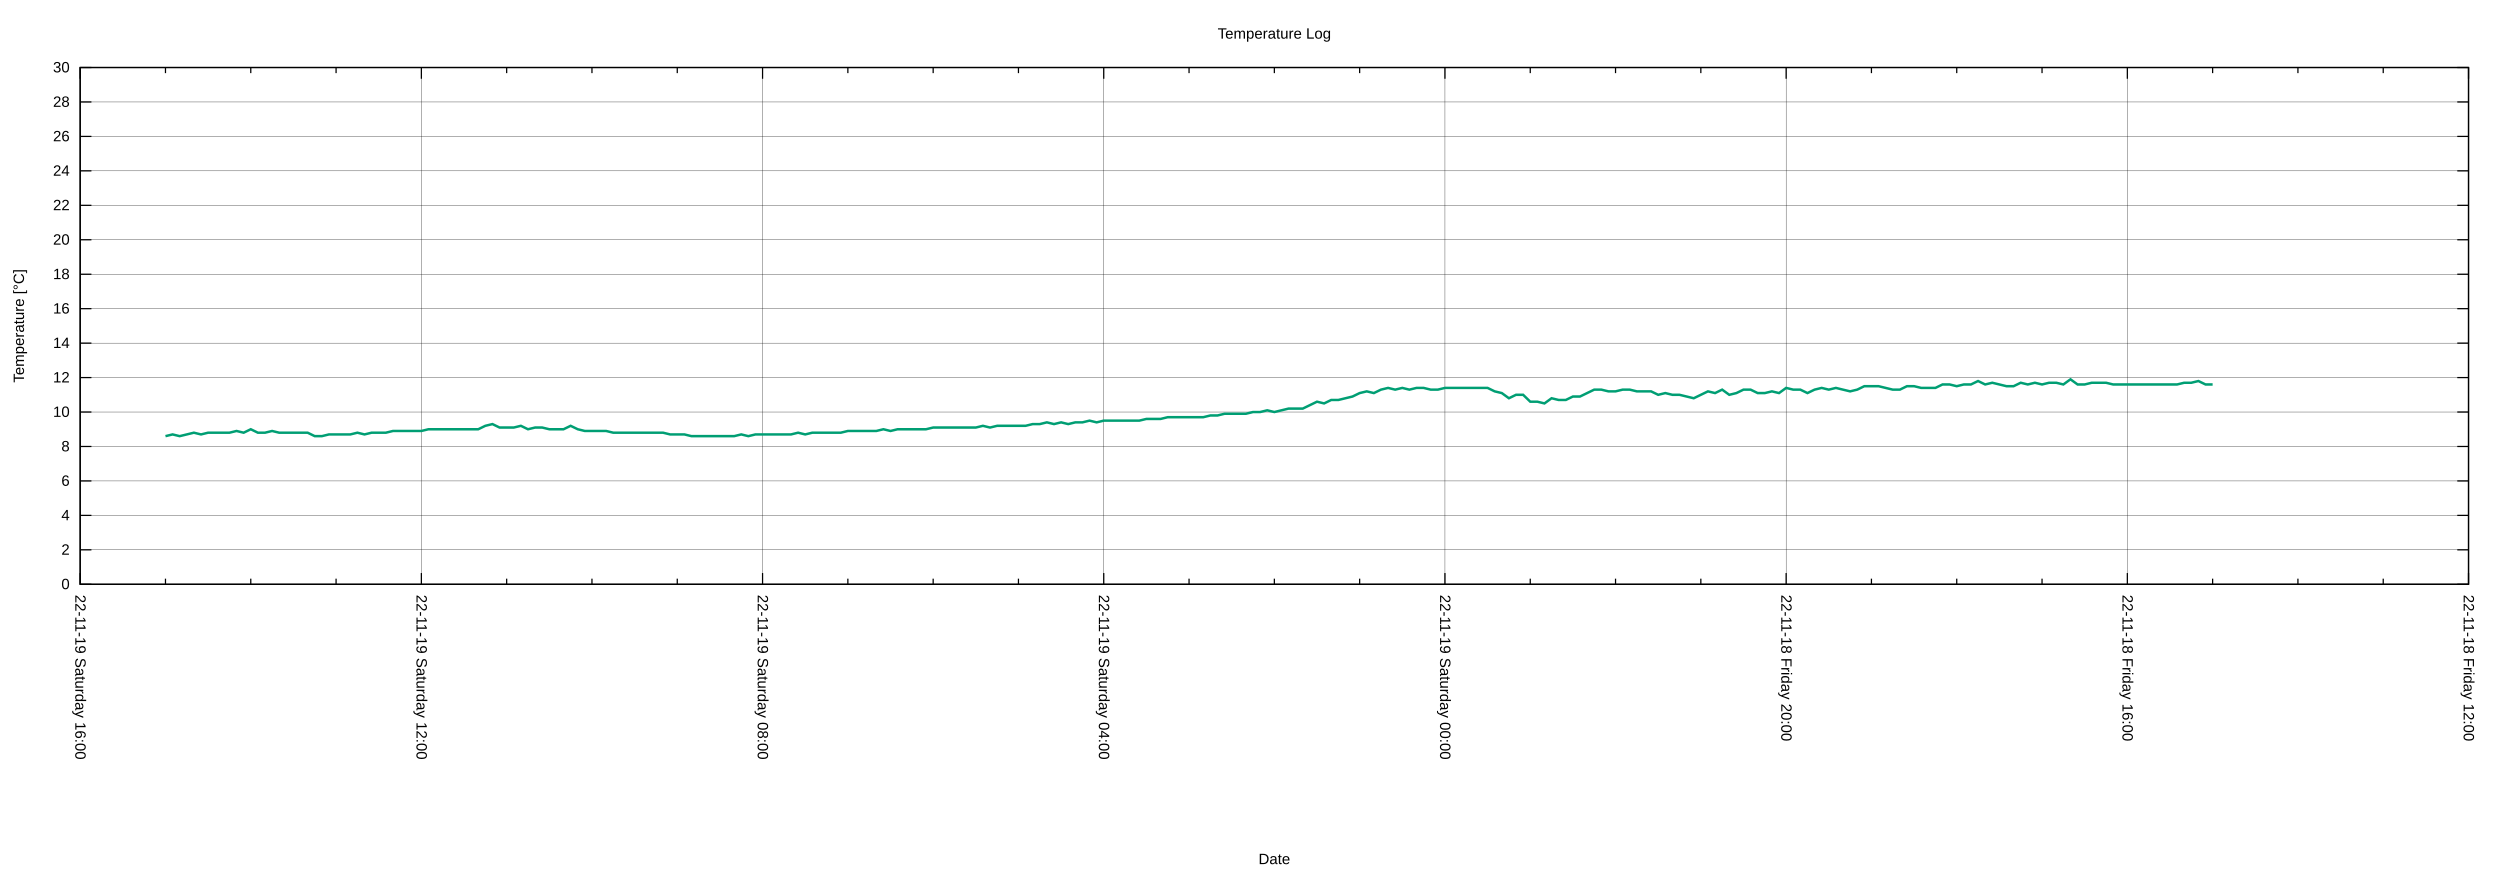
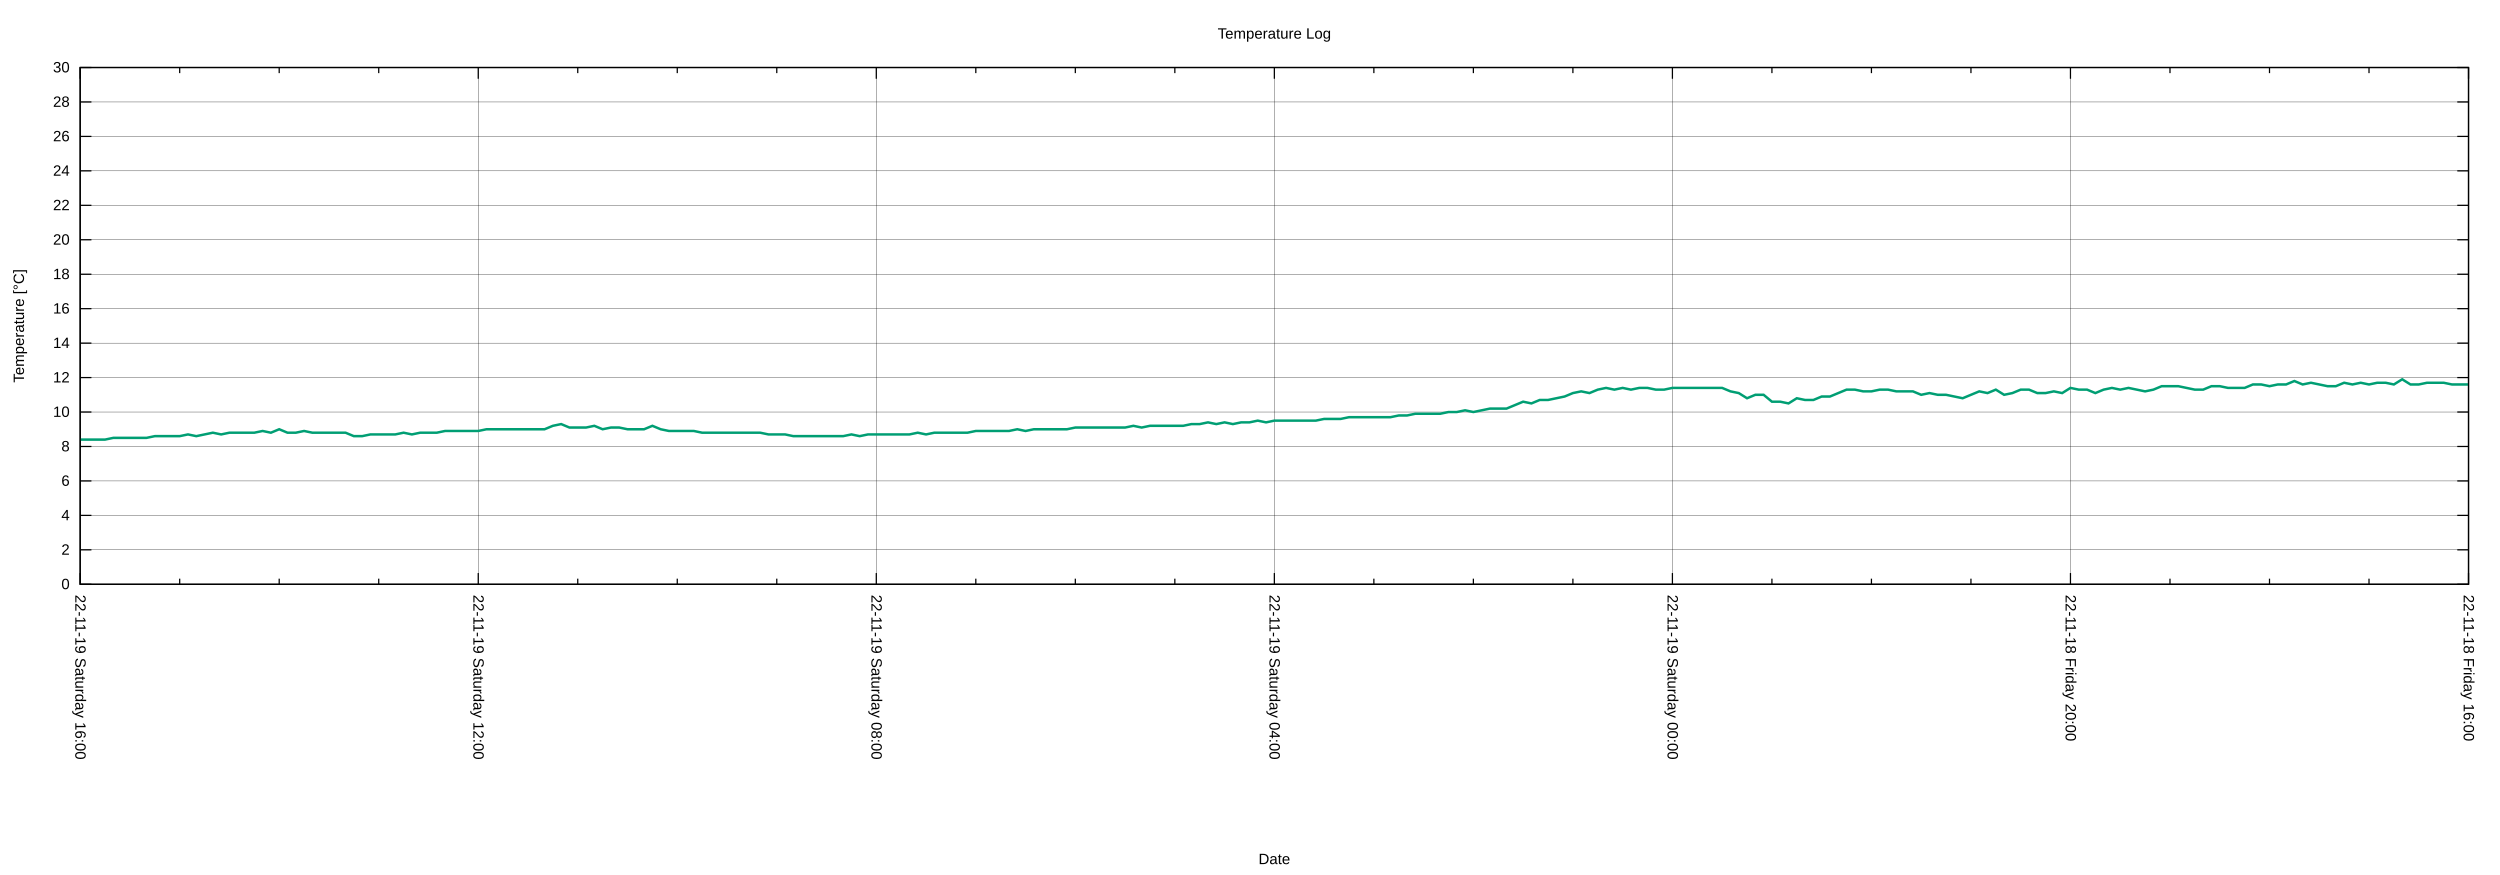
<svg xmlns="http://www.w3.org/2000/svg" xmlns:xlink="http://www.w3.org/1999/xlink" width="2000" height="700" viewBox="0 0 2000 700">
  <g id="gnuplot_canvas">
    <rect x="0" y="0" width="2000" height="700" fill="none" />
    <defs>
      <circle id="gpDot" r="0.5" stroke-width="0.5" stroke="currentColor" />
      <path id="gpPt0" stroke-width="0.222" stroke="currentColor" d="M-1,0 h2 M0,-1 v2" />
      <path id="gpPt1" stroke-width="0.222" stroke="currentColor" d="M-1,-1 L1,1 M1,-1 L-1,1" />
      <path id="gpPt2" stroke-width="0.222" stroke="currentColor" d="M-1,0 L1,0 M0,-1 L0,1 M-1,-1 L1,1 M-1,1 L1,-1" />
      <rect id="gpPt3" stroke-width="0.222" stroke="currentColor" x="-1" y="-1" width="2" height="2" />
      <rect id="gpPt4" stroke-width="0.222" stroke="currentColor" fill="currentColor" x="-1" y="-1" width="2" height="2" />
      <circle id="gpPt5" stroke-width="0.222" stroke="currentColor" cx="0" cy="0" r="1" />
      <use xlink:href="#gpPt5" id="gpPt6" fill="currentColor" stroke="none" />
      <path id="gpPt7" stroke-width="0.222" stroke="currentColor" d="M0,-1.33 L-1.33,0.67 L1.33,0.67 z" />
      <use xlink:href="#gpPt7" id="gpPt8" fill="currentColor" stroke="none" />
      <use xlink:href="#gpPt7" id="gpPt9" stroke="currentColor" transform="rotate(180)" />
      <use xlink:href="#gpPt9" id="gpPt10" fill="currentColor" stroke="none" />
      <use xlink:href="#gpPt3" id="gpPt11" stroke="currentColor" transform="rotate(45)" />
      <use xlink:href="#gpPt11" id="gpPt12" fill="currentColor" stroke="none" />
      <path id="gpPt13" stroke-width="0.222" stroke="currentColor" d="M0,1.330 L1.265,0.411 L0.782,-1.067 L-0.782,-1.076 L-1.265,0.411 z" />
      <use xlink:href="#gpPt13" id="gpPt14" fill="currentColor" stroke="none" />
      <filter id="textbox" filterUnits="objectBoundingBox" x="0" y="0" height="1" width="1">
        <feFlood flood-color="white" flood-opacity="1" result="bgnd" />
        <feComposite in="SourceGraphic" in2="bgnd" operator="atop" />
      </filter>
      <filter id="greybox" filterUnits="objectBoundingBox" x="0" y="0" height="1" width="1">
        <feFlood flood-color="lightgrey" flood-opacity="1" result="grey" />
        <feComposite in="SourceGraphic" in2="grey" operator="atop" />
      </filter>
    </defs>
    <g fill="none" color="white" stroke="currentColor" stroke-width="1.00" stroke-linecap="butt" stroke-linejoin="miter">
</g>
    <g fill="none" color="black" stroke="currentColor" stroke-width="1.00" stroke-linecap="butt" stroke-linejoin="miter">
</g>
    <g fill="none" color="black" stroke="black" stroke-width="0.25" stroke-linecap="butt" stroke-linejoin="miter">
</g>
    <g fill="none" color="black" stroke="currentColor" stroke-width="0.25" stroke-linecap="butt" stroke-linejoin="miter">
      <path stroke="black" class="gridline" d="M64.14,467.43 L1974.82,467.43  " />
    </g>
    <g fill="none" color="black" stroke="black" stroke-width="1.00" stroke-linecap="butt" stroke-linejoin="miter">
</g>
    <g fill="none" color="black" stroke="currentColor" stroke-width="1.00" stroke-linecap="butt" stroke-linejoin="miter">
      <path stroke="black" d="M64.14,467.43 L73.14,467.43 M1974.82,467.43 L1965.82,467.43  " />
      <g transform="translate(55.75,471.33)" stroke="none" fill="black" font-family="Arial" font-size="12.00" text-anchor="end">
        <text>
          <tspan font-family="Arial"> 0</tspan>
        </text>
      </g>
    </g>
    <g fill="none" color="black" stroke="currentColor" stroke-width="1.00" stroke-linecap="butt" stroke-linejoin="miter">
</g>
    <g fill="none" color="black" stroke="black" stroke-width="0.25" stroke-linecap="butt" stroke-linejoin="miter">
</g>
    <g fill="none" color="black" stroke="currentColor" stroke-width="0.25" stroke-linecap="butt" stroke-linejoin="miter">
      <path stroke="black" class="gridline" d="M64.14,439.87 L1974.82,439.87  " />
    </g>
    <g fill="none" color="black" stroke="black" stroke-width="1.00" stroke-linecap="butt" stroke-linejoin="miter">
</g>
    <g fill="none" color="black" stroke="currentColor" stroke-width="1.00" stroke-linecap="butt" stroke-linejoin="miter">
      <path stroke="black" d="M64.14,439.87 L73.14,439.87 M1974.82,439.87 L1965.82,439.87  " />
      <g transform="translate(55.75,443.77)" stroke="none" fill="black" font-family="Arial" font-size="12.00" text-anchor="end">
        <text>
          <tspan font-family="Arial"> 2</tspan>
        </text>
      </g>
    </g>
    <g fill="none" color="black" stroke="currentColor" stroke-width="1.00" stroke-linecap="butt" stroke-linejoin="miter">
</g>
    <g fill="none" color="black" stroke="black" stroke-width="0.25" stroke-linecap="butt" stroke-linejoin="miter">
</g>
    <g fill="none" color="black" stroke="currentColor" stroke-width="0.25" stroke-linecap="butt" stroke-linejoin="miter">
      <path stroke="black" class="gridline" d="M64.14,412.31 L1974.82,412.31  " />
    </g>
    <g fill="none" color="black" stroke="black" stroke-width="1.00" stroke-linecap="butt" stroke-linejoin="miter">
</g>
    <g fill="none" color="black" stroke="currentColor" stroke-width="1.00" stroke-linecap="butt" stroke-linejoin="miter">
      <path stroke="black" d="M64.14,412.31 L73.14,412.31 M1974.82,412.31 L1965.82,412.31  " />
      <g transform="translate(55.75,416.21)" stroke="none" fill="black" font-family="Arial" font-size="12.00" text-anchor="end">
        <text>
          <tspan font-family="Arial"> 4</tspan>
        </text>
      </g>
    </g>
    <g fill="none" color="black" stroke="currentColor" stroke-width="1.00" stroke-linecap="butt" stroke-linejoin="miter">
</g>
    <g fill="none" color="black" stroke="black" stroke-width="0.25" stroke-linecap="butt" stroke-linejoin="miter">
</g>
    <g fill="none" color="black" stroke="currentColor" stroke-width="0.25" stroke-linecap="butt" stroke-linejoin="miter">
      <path stroke="black" class="gridline" d="M64.14,384.75 L1974.82,384.75  " />
    </g>
    <g fill="none" color="black" stroke="black" stroke-width="1.00" stroke-linecap="butt" stroke-linejoin="miter">
</g>
    <g fill="none" color="black" stroke="currentColor" stroke-width="1.00" stroke-linecap="butt" stroke-linejoin="miter">
      <path stroke="black" d="M64.14,384.75 L73.14,384.75 M1974.82,384.75 L1965.82,384.75  " />
      <g transform="translate(55.75,388.65)" stroke="none" fill="black" font-family="Arial" font-size="12.00" text-anchor="end">
        <text>
          <tspan font-family="Arial"> 6</tspan>
        </text>
      </g>
    </g>
    <g fill="none" color="black" stroke="currentColor" stroke-width="1.00" stroke-linecap="butt" stroke-linejoin="miter">
</g>
    <g fill="none" color="black" stroke="black" stroke-width="0.25" stroke-linecap="butt" stroke-linejoin="miter">
</g>
    <g fill="none" color="black" stroke="currentColor" stroke-width="0.25" stroke-linecap="butt" stroke-linejoin="miter">
      <path stroke="black" class="gridline" d="M64.14,357.18 L1974.82,357.18  " />
    </g>
    <g fill="none" color="black" stroke="black" stroke-width="1.00" stroke-linecap="butt" stroke-linejoin="miter">
</g>
    <g fill="none" color="black" stroke="currentColor" stroke-width="1.00" stroke-linecap="butt" stroke-linejoin="miter">
      <path stroke="black" d="M64.14,357.18 L73.14,357.18 M1974.82,357.18 L1965.82,357.18  " />
      <g transform="translate(55.75,361.08)" stroke="none" fill="black" font-family="Arial" font-size="12.00" text-anchor="end">
        <text>
          <tspan font-family="Arial"> 8</tspan>
        </text>
      </g>
    </g>
    <g fill="none" color="black" stroke="currentColor" stroke-width="1.00" stroke-linecap="butt" stroke-linejoin="miter">
</g>
    <g fill="none" color="black" stroke="black" stroke-width="0.25" stroke-linecap="butt" stroke-linejoin="miter">
</g>
    <g fill="none" color="black" stroke="currentColor" stroke-width="0.25" stroke-linecap="butt" stroke-linejoin="miter">
      <path stroke="black" class="gridline" d="M64.14,329.62 L1974.82,329.62  " />
    </g>
    <g fill="none" color="black" stroke="black" stroke-width="1.00" stroke-linecap="butt" stroke-linejoin="miter">
</g>
    <g fill="none" color="black" stroke="currentColor" stroke-width="1.00" stroke-linecap="butt" stroke-linejoin="miter">
      <path stroke="black" d="M64.14,329.62 L73.14,329.62 M1974.82,329.62 L1965.82,329.62  " />
      <g transform="translate(55.75,333.52)" stroke="none" fill="black" font-family="Arial" font-size="12.00" text-anchor="end">
        <text>
          <tspan font-family="Arial"> 10</tspan>
        </text>
      </g>
    </g>
    <g fill="none" color="black" stroke="currentColor" stroke-width="1.00" stroke-linecap="butt" stroke-linejoin="miter">
</g>
    <g fill="none" color="black" stroke="black" stroke-width="0.25" stroke-linecap="butt" stroke-linejoin="miter">
</g>
    <g fill="none" color="black" stroke="currentColor" stroke-width="0.25" stroke-linecap="butt" stroke-linejoin="miter">
      <path stroke="black" class="gridline" d="M64.14,302.06 L1974.82,302.06  " />
    </g>
    <g fill="none" color="black" stroke="black" stroke-width="1.00" stroke-linecap="butt" stroke-linejoin="miter">
</g>
    <g fill="none" color="black" stroke="currentColor" stroke-width="1.00" stroke-linecap="butt" stroke-linejoin="miter">
      <path stroke="black" d="M64.14,302.06 L73.14,302.06 M1974.82,302.06 L1965.82,302.06  " />
      <g transform="translate(55.75,305.96)" stroke="none" fill="black" font-family="Arial" font-size="12.00" text-anchor="end">
        <text>
          <tspan font-family="Arial"> 12</tspan>
        </text>
      </g>
    </g>
    <g fill="none" color="black" stroke="currentColor" stroke-width="1.00" stroke-linecap="butt" stroke-linejoin="miter">
</g>
    <g fill="none" color="black" stroke="black" stroke-width="0.25" stroke-linecap="butt" stroke-linejoin="miter">
</g>
    <g fill="none" color="black" stroke="currentColor" stroke-width="0.25" stroke-linecap="butt" stroke-linejoin="miter">
      <path stroke="black" class="gridline" d="M64.14,274.50 L1974.82,274.50  " />
    </g>
    <g fill="none" color="black" stroke="black" stroke-width="1.00" stroke-linecap="butt" stroke-linejoin="miter">
</g>
    <g fill="none" color="black" stroke="currentColor" stroke-width="1.00" stroke-linecap="butt" stroke-linejoin="miter">
      <path stroke="black" d="M64.14,274.50 L73.14,274.50 M1974.82,274.50 L1965.82,274.50  " />
      <g transform="translate(55.75,278.40)" stroke="none" fill="black" font-family="Arial" font-size="12.00" text-anchor="end">
        <text>
          <tspan font-family="Arial"> 14</tspan>
        </text>
      </g>
    </g>
    <g fill="none" color="black" stroke="currentColor" stroke-width="1.00" stroke-linecap="butt" stroke-linejoin="miter">
</g>
    <g fill="none" color="black" stroke="black" stroke-width="0.25" stroke-linecap="butt" stroke-linejoin="miter">
</g>
    <g fill="none" color="black" stroke="currentColor" stroke-width="0.25" stroke-linecap="butt" stroke-linejoin="miter">
      <path stroke="black" class="gridline" d="M64.14,246.94 L1974.82,246.94  " />
    </g>
    <g fill="none" color="black" stroke="black" stroke-width="1.00" stroke-linecap="butt" stroke-linejoin="miter">
</g>
    <g fill="none" color="black" stroke="currentColor" stroke-width="1.00" stroke-linecap="butt" stroke-linejoin="miter">
      <path stroke="black" d="M64.14,246.94 L73.14,246.94 M1974.82,246.94 L1965.82,246.94  " />
      <g transform="translate(55.75,250.84)" stroke="none" fill="black" font-family="Arial" font-size="12.00" text-anchor="end">
        <text>
          <tspan font-family="Arial"> 16</tspan>
        </text>
      </g>
    </g>
    <g fill="none" color="black" stroke="currentColor" stroke-width="1.00" stroke-linecap="butt" stroke-linejoin="miter">
</g>
    <g fill="none" color="black" stroke="black" stroke-width="0.25" stroke-linecap="butt" stroke-linejoin="miter">
</g>
    <g fill="none" color="black" stroke="currentColor" stroke-width="0.25" stroke-linecap="butt" stroke-linejoin="miter">
      <path stroke="black" class="gridline" d="M64.14,219.38 L1974.82,219.38  " />
    </g>
    <g fill="none" color="black" stroke="black" stroke-width="1.00" stroke-linecap="butt" stroke-linejoin="miter">
</g>
    <g fill="none" color="black" stroke="currentColor" stroke-width="1.00" stroke-linecap="butt" stroke-linejoin="miter">
      <path stroke="black" d="M64.14,219.38 L73.14,219.38 M1974.82,219.38 L1965.82,219.38  " />
      <g transform="translate(55.75,223.28)" stroke="none" fill="black" font-family="Arial" font-size="12.00" text-anchor="end">
        <text>
          <tspan font-family="Arial"> 18</tspan>
        </text>
      </g>
    </g>
    <g fill="none" color="black" stroke="currentColor" stroke-width="1.00" stroke-linecap="butt" stroke-linejoin="miter">
</g>
    <g fill="none" color="black" stroke="black" stroke-width="0.25" stroke-linecap="butt" stroke-linejoin="miter">
</g>
    <g fill="none" color="black" stroke="currentColor" stroke-width="0.25" stroke-linecap="butt" stroke-linejoin="miter">
      <path stroke="black" class="gridline" d="M64.14,191.82 L1974.82,191.82  " />
    </g>
    <g fill="none" color="black" stroke="black" stroke-width="1.00" stroke-linecap="butt" stroke-linejoin="miter">
</g>
    <g fill="none" color="black" stroke="currentColor" stroke-width="1.00" stroke-linecap="butt" stroke-linejoin="miter">
      <path stroke="black" d="M64.14,191.82 L73.14,191.82 M1974.82,191.82 L1965.82,191.82  " />
      <g transform="translate(55.75,195.72)" stroke="none" fill="black" font-family="Arial" font-size="12.00" text-anchor="end">
        <text>
          <tspan font-family="Arial"> 20</tspan>
        </text>
      </g>
    </g>
    <g fill="none" color="black" stroke="currentColor" stroke-width="1.00" stroke-linecap="butt" stroke-linejoin="miter">
</g>
    <g fill="none" color="black" stroke="black" stroke-width="0.25" stroke-linecap="butt" stroke-linejoin="miter">
</g>
    <g fill="none" color="black" stroke="currentColor" stroke-width="0.25" stroke-linecap="butt" stroke-linejoin="miter">
      <path stroke="black" class="gridline" d="M64.14,164.26 L1974.82,164.26  " />
    </g>
    <g fill="none" color="black" stroke="black" stroke-width="1.00" stroke-linecap="butt" stroke-linejoin="miter">
</g>
    <g fill="none" color="black" stroke="currentColor" stroke-width="1.00" stroke-linecap="butt" stroke-linejoin="miter">
      <path stroke="black" d="M64.14,164.26 L73.14,164.26 M1974.82,164.26 L1965.82,164.26  " />
      <g transform="translate(55.75,168.16)" stroke="none" fill="black" font-family="Arial" font-size="12.00" text-anchor="end">
        <text>
          <tspan font-family="Arial"> 22</tspan>
        </text>
      </g>
    </g>
    <g fill="none" color="black" stroke="currentColor" stroke-width="1.00" stroke-linecap="butt" stroke-linejoin="miter">
</g>
    <g fill="none" color="black" stroke="black" stroke-width="0.25" stroke-linecap="butt" stroke-linejoin="miter">
</g>
    <g fill="none" color="black" stroke="currentColor" stroke-width="0.25" stroke-linecap="butt" stroke-linejoin="miter">
      <path stroke="black" class="gridline" d="M64.14,136.69 L1974.82,136.69  " />
    </g>
    <g fill="none" color="black" stroke="black" stroke-width="1.00" stroke-linecap="butt" stroke-linejoin="miter">
</g>
    <g fill="none" color="black" stroke="currentColor" stroke-width="1.00" stroke-linecap="butt" stroke-linejoin="miter">
      <path stroke="black" d="M64.14,136.69 L73.14,136.69 M1974.82,136.69 L1965.82,136.69  " />
      <g transform="translate(55.75,140.59)" stroke="none" fill="black" font-family="Arial" font-size="12.00" text-anchor="end">
        <text>
          <tspan font-family="Arial"> 24</tspan>
        </text>
      </g>
    </g>
    <g fill="none" color="black" stroke="currentColor" stroke-width="1.00" stroke-linecap="butt" stroke-linejoin="miter">
</g>
    <g fill="none" color="black" stroke="black" stroke-width="0.25" stroke-linecap="butt" stroke-linejoin="miter">
</g>
    <g fill="none" color="black" stroke="currentColor" stroke-width="0.25" stroke-linecap="butt" stroke-linejoin="miter">
      <path stroke="black" class="gridline" d="M64.14,109.13 L1974.82,109.13  " />
    </g>
    <g fill="none" color="black" stroke="black" stroke-width="1.00" stroke-linecap="butt" stroke-linejoin="miter">
</g>
    <g fill="none" color="black" stroke="currentColor" stroke-width="1.00" stroke-linecap="butt" stroke-linejoin="miter">
      <path stroke="black" d="M64.14,109.13 L73.14,109.13 M1974.82,109.13 L1965.82,109.13  " />
      <g transform="translate(55.75,113.03)" stroke="none" fill="black" font-family="Arial" font-size="12.00" text-anchor="end">
        <text>
          <tspan font-family="Arial"> 26</tspan>
        </text>
      </g>
    </g>
    <g fill="none" color="black" stroke="currentColor" stroke-width="1.00" stroke-linecap="butt" stroke-linejoin="miter">
</g>
    <g fill="none" color="black" stroke="black" stroke-width="0.25" stroke-linecap="butt" stroke-linejoin="miter">
</g>
    <g fill="none" color="black" stroke="currentColor" stroke-width="0.25" stroke-linecap="butt" stroke-linejoin="miter">
      <path stroke="black" class="gridline" d="M64.14,81.57 L1974.82,81.57  " />
    </g>
    <g fill="none" color="black" stroke="black" stroke-width="1.00" stroke-linecap="butt" stroke-linejoin="miter">
</g>
    <g fill="none" color="black" stroke="currentColor" stroke-width="1.00" stroke-linecap="butt" stroke-linejoin="miter">
      <path stroke="black" d="M64.14,81.57 L73.14,81.57 M1974.82,81.57 L1965.82,81.57  " />
      <g transform="translate(55.75,85.47)" stroke="none" fill="black" font-family="Arial" font-size="12.00" text-anchor="end">
        <text>
          <tspan font-family="Arial"> 28</tspan>
        </text>
      </g>
    </g>
    <g fill="none" color="black" stroke="currentColor" stroke-width="1.00" stroke-linecap="butt" stroke-linejoin="miter">
</g>
    <g fill="none" color="black" stroke="black" stroke-width="0.25" stroke-linecap="butt" stroke-linejoin="miter">
</g>
    <g fill="none" color="black" stroke="currentColor" stroke-width="0.25" stroke-linecap="butt" stroke-linejoin="miter">
      <path stroke="black" class="gridline" d="M64.14,54.01 L1974.82,54.01  " />
    </g>
    <g fill="none" color="black" stroke="black" stroke-width="1.00" stroke-linecap="butt" stroke-linejoin="miter">
</g>
    <g fill="none" color="black" stroke="currentColor" stroke-width="1.00" stroke-linecap="butt" stroke-linejoin="miter">
      <path stroke="black" d="M64.14,54.01 L73.14,54.01 M1974.82,54.01 L1965.82,54.01  " />
      <g transform="translate(55.75,57.91)" stroke="none" fill="black" font-family="Arial" font-size="12.00" text-anchor="end">
        <text>
          <tspan font-family="Arial"> 30</tspan>
        </text>
      </g>
    </g>
    <g fill="none" color="black" stroke="currentColor" stroke-width="1.00" stroke-linecap="butt" stroke-linejoin="miter">
</g>
    <g fill="none" color="black" stroke="black" stroke-width="0.25" stroke-linecap="butt" stroke-linejoin="miter">
</g>
    <g fill="none" color="black" stroke="currentColor" stroke-width="0.25" stroke-linecap="butt" stroke-linejoin="miter">
      <path stroke="black" class="gridline" d="M1974.82,467.43 L1974.82,54.01  " />
    </g>
    <g fill="none" color="black" stroke="black" stroke-width="1.00" stroke-linecap="butt" stroke-linejoin="miter">
</g>
    <g fill="none" color="black" stroke="currentColor" stroke-width="1.00" stroke-linecap="butt" stroke-linejoin="miter">
      <path stroke="black" d="M1974.82,467.43 L1974.82,458.43 M1974.82,54.01 L1974.82,63.01  " />
      <g transform="translate(1970.92,475.82) rotate(90)" stroke="none" fill="black" font-family="Arial" font-size="12.00" text-anchor="start">
        <text>
-           <tspan font-family="Arial">22-11-18 Friday 12:00</tspan>
-         </text>
-       </g>
-     </g>
-     <g fill="none" color="black" stroke="currentColor" stroke-width="1.00" stroke-linecap="butt" stroke-linejoin="miter">
-       <path stroke="black" d="M1906.58,467.43 L1906.58,462.93 M1906.58,54.01 L1906.58,58.51 M1838.34,467.43 L1838.34,462.93 M1838.34,54.01 L1838.34,58.51   M1770.10,467.43 L1770.10,462.93 M1770.10,54.01 L1770.10,58.51  " />
-     </g>
-     <g fill="none" color="black" stroke="black" stroke-width="0.25" stroke-linecap="butt" stroke-linejoin="miter">
- </g>
-     <g fill="none" color="black" stroke="currentColor" stroke-width="0.25" stroke-linecap="butt" stroke-linejoin="miter">
-       <path stroke="black" class="gridline" d="M1701.87,467.43 L1701.87,54.01  " />
-     </g>
-     <g fill="none" color="black" stroke="black" stroke-width="1.00" stroke-linecap="butt" stroke-linejoin="miter">
- </g>
-     <g fill="none" color="black" stroke="currentColor" stroke-width="1.00" stroke-linecap="butt" stroke-linejoin="miter">
-       <path stroke="black" d="M1701.87,467.43 L1701.87,458.43 M1701.87,54.01 L1701.87,63.01  " />
-       <g transform="translate(1697.97,475.82) rotate(90)" stroke="none" fill="black" font-family="Arial" font-size="12.00" text-anchor="start">
-         <text>
          <tspan font-family="Arial">22-11-18 Friday 16:00</tspan>
        </text>
      </g>
    </g>
    <g fill="none" color="black" stroke="currentColor" stroke-width="1.00" stroke-linecap="butt" stroke-linejoin="miter">
-       <path stroke="black" d="M1633.63,467.43 L1633.63,462.93 M1633.63,54.01 L1633.63,58.51 M1565.39,467.43 L1565.39,462.93 M1565.39,54.01 L1565.39,58.51   M1497.15,467.43 L1497.15,462.93 M1497.15,54.01 L1497.15,58.51  " />
-     </g>
-     <g fill="none" color="black" stroke="black" stroke-width="0.25" stroke-linecap="butt" stroke-linejoin="miter">
- </g>
-     <g fill="none" color="black" stroke="currentColor" stroke-width="0.25" stroke-linecap="butt" stroke-linejoin="miter">
-       <path stroke="black" class="gridline" d="M1428.91,467.43 L1428.91,54.01  " />
-     </g>
-     <g fill="none" color="black" stroke="black" stroke-width="1.00" stroke-linecap="butt" stroke-linejoin="miter">
- </g>
-     <g fill="none" color="black" stroke="currentColor" stroke-width="1.00" stroke-linecap="butt" stroke-linejoin="miter">
-       <path stroke="black" d="M1428.91,467.43 L1428.91,458.43 M1428.91,54.01 L1428.91,63.01  " />
-       <g transform="translate(1425.01,475.82) rotate(90)" stroke="none" fill="black" font-family="Arial" font-size="12.00" text-anchor="start">
+       <path stroke="black" d="M1895.21,467.43 L1895.21,462.93 M1895.21,54.01 L1895.21,58.51 M1815.60,467.43 L1815.60,462.93 M1815.60,54.01 L1815.60,58.51   M1735.99,467.43 L1735.99,462.93 M1735.99,54.01 L1735.99,58.51  " />
+     </g>
+     <g fill="none" color="black" stroke="black" stroke-width="0.25" stroke-linecap="butt" stroke-linejoin="miter">
+ </g>
+     <g fill="none" color="black" stroke="currentColor" stroke-width="0.25" stroke-linecap="butt" stroke-linejoin="miter">
+       <path stroke="black" class="gridline" d="M1656.37,467.43 L1656.37,54.01  " />
+     </g>
+     <g fill="none" color="black" stroke="black" stroke-width="1.00" stroke-linecap="butt" stroke-linejoin="miter">
+ </g>
+     <g fill="none" color="black" stroke="currentColor" stroke-width="1.00" stroke-linecap="butt" stroke-linejoin="miter">
+       <path stroke="black" d="M1656.37,467.43 L1656.37,458.43 M1656.37,54.01 L1656.37,63.01  " />
+       <g transform="translate(1652.47,475.82) rotate(90)" stroke="none" fill="black" font-family="Arial" font-size="12.00" text-anchor="start">
        <text>
          <tspan font-family="Arial">22-11-18 Friday 20:00</tspan>
        </text>
      </g>
    </g>
    <g fill="none" color="black" stroke="currentColor" stroke-width="1.00" stroke-linecap="butt" stroke-linejoin="miter">
-       <path stroke="black" d="M1360.67,467.43 L1360.67,462.93 M1360.67,54.01 L1360.67,58.51 M1292.43,467.43 L1292.43,462.93 M1292.43,54.01 L1292.43,58.51   M1224.20,467.43 L1224.20,462.93 M1224.20,54.01 L1224.20,58.51  " />
-     </g>
-     <g fill="none" color="black" stroke="black" stroke-width="0.25" stroke-linecap="butt" stroke-linejoin="miter">
- </g>
-     <g fill="none" color="black" stroke="currentColor" stroke-width="0.25" stroke-linecap="butt" stroke-linejoin="miter">
-       <path stroke="black" class="gridline" d="M1155.96,467.43 L1155.96,54.01  " />
-     </g>
-     <g fill="none" color="black" stroke="black" stroke-width="1.00" stroke-linecap="butt" stroke-linejoin="miter">
- </g>
-     <g fill="none" color="black" stroke="currentColor" stroke-width="1.00" stroke-linecap="butt" stroke-linejoin="miter">
-       <path stroke="black" d="M1155.96,467.43 L1155.96,458.43 M1155.96,54.01 L1155.96,63.01  " />
-       <g transform="translate(1152.06,475.82) rotate(90)" stroke="none" fill="black" font-family="Arial" font-size="12.00" text-anchor="start">
+       <path stroke="black" d="M1576.76,467.43 L1576.76,462.93 M1576.76,54.01 L1576.76,58.51 M1497.15,467.43 L1497.15,462.93 M1497.15,54.01 L1497.15,58.51   M1417.54,467.43 L1417.54,462.93 M1417.54,54.01 L1417.54,58.51  " />
+     </g>
+     <g fill="none" color="black" stroke="black" stroke-width="0.25" stroke-linecap="butt" stroke-linejoin="miter">
+ </g>
+     <g fill="none" color="black" stroke="currentColor" stroke-width="0.25" stroke-linecap="butt" stroke-linejoin="miter">
+       <path stroke="black" class="gridline" d="M1337.93,467.43 L1337.93,54.01  " />
+     </g>
+     <g fill="none" color="black" stroke="black" stroke-width="1.00" stroke-linecap="butt" stroke-linejoin="miter">
+ </g>
+     <g fill="none" color="black" stroke="currentColor" stroke-width="1.00" stroke-linecap="butt" stroke-linejoin="miter">
+       <path stroke="black" d="M1337.93,467.43 L1337.93,458.43 M1337.93,54.01 L1337.93,63.01  " />
+       <g transform="translate(1334.03,475.82) rotate(90)" stroke="none" fill="black" font-family="Arial" font-size="12.00" text-anchor="start">
        <text>
          <tspan font-family="Arial">22-11-19 Saturday 00:00</tspan>
        </text>
      </g>
    </g>
    <g fill="none" color="black" stroke="currentColor" stroke-width="1.00" stroke-linecap="butt" stroke-linejoin="miter">
-       <path stroke="black" d="M1087.72,467.43 L1087.72,462.93 M1087.72,54.01 L1087.72,58.51 M1019.48,467.43 L1019.48,462.93 M1019.48,54.01 L1019.48,58.51   M951.24,467.43 L951.24,462.93 M951.24,54.01 L951.24,58.51  " />
-     </g>
-     <g fill="none" color="black" stroke="black" stroke-width="0.25" stroke-linecap="butt" stroke-linejoin="miter">
- </g>
-     <g fill="none" color="black" stroke="currentColor" stroke-width="0.25" stroke-linecap="butt" stroke-linejoin="miter">
-       <path stroke="black" class="gridline" d="M883.00,467.43 L883.00,54.01  " />
-     </g>
-     <g fill="none" color="black" stroke="black" stroke-width="1.00" stroke-linecap="butt" stroke-linejoin="miter">
- </g>
-     <g fill="none" color="black" stroke="currentColor" stroke-width="1.00" stroke-linecap="butt" stroke-linejoin="miter">
-       <path stroke="black" d="M883.00,467.43 L883.00,458.43 M883.00,54.01 L883.00,63.01  " />
-       <g transform="translate(879.10,475.82) rotate(90)" stroke="none" fill="black" font-family="Arial" font-size="12.00" text-anchor="start">
+       <path stroke="black" d="M1258.32,467.43 L1258.32,462.93 M1258.32,54.01 L1258.32,58.51 M1178.70,467.43 L1178.70,462.93 M1178.70,54.01 L1178.70,58.51   M1099.09,467.43 L1099.09,462.93 M1099.09,54.01 L1099.09,58.51  " />
+     </g>
+     <g fill="none" color="black" stroke="black" stroke-width="0.25" stroke-linecap="butt" stroke-linejoin="miter">
+ </g>
+     <g fill="none" color="black" stroke="currentColor" stroke-width="0.25" stroke-linecap="butt" stroke-linejoin="miter">
+       <path stroke="black" class="gridline" d="M1019.48,467.43 L1019.48,54.01  " />
+     </g>
+     <g fill="none" color="black" stroke="black" stroke-width="1.00" stroke-linecap="butt" stroke-linejoin="miter">
+ </g>
+     <g fill="none" color="black" stroke="currentColor" stroke-width="1.00" stroke-linecap="butt" stroke-linejoin="miter">
+       <path stroke="black" d="M1019.48,467.43 L1019.48,458.43 M1019.48,54.01 L1019.48,63.01  " />
+       <g transform="translate(1015.58,475.82) rotate(90)" stroke="none" fill="black" font-family="Arial" font-size="12.00" text-anchor="start">
        <text>
          <tspan font-family="Arial">22-11-19 Saturday 04:00</tspan>
        </text>
      </g>
    </g>
    <g fill="none" color="black" stroke="currentColor" stroke-width="1.00" stroke-linecap="butt" stroke-linejoin="miter">
-       <path stroke="black" d="M814.76,467.43 L814.76,462.93 M814.76,54.01 L814.76,58.51 M746.53,467.43 L746.53,462.93 M746.53,54.01 L746.53,58.51   M678.29,467.43 L678.29,462.93 M678.29,54.01 L678.29,58.51  " />
-     </g>
-     <g fill="none" color="black" stroke="black" stroke-width="0.25" stroke-linecap="butt" stroke-linejoin="miter">
- </g>
-     <g fill="none" color="black" stroke="currentColor" stroke-width="0.25" stroke-linecap="butt" stroke-linejoin="miter">
-       <path stroke="black" class="gridline" d="M610.05,467.43 L610.05,54.01  " />
-     </g>
-     <g fill="none" color="black" stroke="black" stroke-width="1.00" stroke-linecap="butt" stroke-linejoin="miter">
- </g>
-     <g fill="none" color="black" stroke="currentColor" stroke-width="1.00" stroke-linecap="butt" stroke-linejoin="miter">
-       <path stroke="black" d="M610.05,467.43 L610.05,458.43 M610.05,54.01 L610.05,63.01  " />
-       <g transform="translate(606.15,475.82) rotate(90)" stroke="none" fill="black" font-family="Arial" font-size="12.00" text-anchor="start">
+       <path stroke="black" d="M939.87,467.43 L939.87,462.93 M939.87,54.01 L939.87,58.51 M860.26,467.43 L860.26,462.93 M860.26,54.01 L860.26,58.51   M780.65,467.43 L780.65,462.93 M780.65,54.01 L780.65,58.51  " />
+     </g>
+     <g fill="none" color="black" stroke="black" stroke-width="0.25" stroke-linecap="butt" stroke-linejoin="miter">
+ </g>
+     <g fill="none" color="black" stroke="currentColor" stroke-width="0.25" stroke-linecap="butt" stroke-linejoin="miter">
+       <path stroke="black" class="gridline" d="M701.03,467.43 L701.03,54.01  " />
+     </g>
+     <g fill="none" color="black" stroke="black" stroke-width="1.00" stroke-linecap="butt" stroke-linejoin="miter">
+ </g>
+     <g fill="none" color="black" stroke="currentColor" stroke-width="1.00" stroke-linecap="butt" stroke-linejoin="miter">
+       <path stroke="black" d="M701.03,467.43 L701.03,458.43 M701.03,54.01 L701.03,63.01  " />
+       <g transform="translate(697.13,475.82) rotate(90)" stroke="none" fill="black" font-family="Arial" font-size="12.00" text-anchor="start">
        <text>
          <tspan font-family="Arial">22-11-19 Saturday 08:00</tspan>
        </text>
      </g>
    </g>
    <g fill="none" color="black" stroke="currentColor" stroke-width="1.00" stroke-linecap="butt" stroke-linejoin="miter">
-       <path stroke="black" d="M541.81,467.43 L541.81,462.93 M541.81,54.01 L541.81,58.51 M473.57,467.43 L473.57,462.93 M473.57,54.01 L473.57,58.51   M405.33,467.43 L405.33,462.93 M405.33,54.01 L405.33,58.51  " />
-     </g>
-     <g fill="none" color="black" stroke="black" stroke-width="0.25" stroke-linecap="butt" stroke-linejoin="miter">
- </g>
-     <g fill="none" color="black" stroke="currentColor" stroke-width="0.25" stroke-linecap="butt" stroke-linejoin="miter">
-       <path stroke="black" class="gridline" d="M337.09,467.43 L337.09,54.01  " />
-     </g>
-     <g fill="none" color="black" stroke="black" stroke-width="1.00" stroke-linecap="butt" stroke-linejoin="miter">
- </g>
-     <g fill="none" color="black" stroke="currentColor" stroke-width="1.00" stroke-linecap="butt" stroke-linejoin="miter">
-       <path stroke="black" d="M337.09,467.43 L337.09,458.43 M337.09,54.01 L337.09,63.01  " />
-       <g transform="translate(333.19,475.82) rotate(90)" stroke="none" fill="black" font-family="Arial" font-size="12.00" text-anchor="start">
+       <path stroke="black" d="M621.42,467.43 L621.42,462.93 M621.42,54.01 L621.42,58.51 M541.81,467.43 L541.81,462.93 M541.81,54.01 L541.81,58.51   M462.20,467.43 L462.20,462.93 M462.20,54.01 L462.20,58.51  " />
+     </g>
+     <g fill="none" color="black" stroke="black" stroke-width="0.25" stroke-linecap="butt" stroke-linejoin="miter">
+ </g>
+     <g fill="none" color="black" stroke="currentColor" stroke-width="0.25" stroke-linecap="butt" stroke-linejoin="miter">
+       <path stroke="black" class="gridline" d="M382.59,467.43 L382.59,54.01  " />
+     </g>
+     <g fill="none" color="black" stroke="black" stroke-width="1.00" stroke-linecap="butt" stroke-linejoin="miter">
+ </g>
+     <g fill="none" color="black" stroke="currentColor" stroke-width="1.00" stroke-linecap="butt" stroke-linejoin="miter">
+       <path stroke="black" d="M382.59,467.43 L382.59,458.43 M382.59,54.01 L382.59,63.01  " />
+       <g transform="translate(378.69,475.82) rotate(90)" stroke="none" fill="black" font-family="Arial" font-size="12.00" text-anchor="start">
        <text>
          <tspan font-family="Arial">22-11-19 Saturday 12:00</tspan>
        </text>
      </g>
    </g>
    <g fill="none" color="black" stroke="currentColor" stroke-width="1.00" stroke-linecap="butt" stroke-linejoin="miter">
-       <path stroke="black" d="M268.86,467.43 L268.86,462.93 M268.86,54.01 L268.86,58.51 M200.62,467.43 L200.62,462.93 M200.62,54.01 L200.62,58.51   M132.38,467.43 L132.38,462.93 M132.38,54.01 L132.38,58.51  " />
+       <path stroke="black" d="M302.98,467.43 L302.98,462.93 M302.98,54.01 L302.98,58.51 M223.36,467.43 L223.36,462.93 M223.36,54.01 L223.36,58.51   M143.75,467.43 L143.75,462.93 M143.75,54.01 L143.75,58.51  " />
    </g>
    <g fill="none" color="black" stroke="black" stroke-width="0.25" stroke-linecap="butt" stroke-linejoin="miter">
</g>
    <g fill="none" color="black" stroke="currentColor" stroke-width="0.25" stroke-linecap="butt" stroke-linejoin="miter">
      <path stroke="black" class="gridline" d="M64.14,467.43 L64.14,54.01  " />
    </g>
    <g fill="none" color="black" stroke="black" stroke-width="1.00" stroke-linecap="butt" stroke-linejoin="miter">
</g>
    <g fill="none" color="black" stroke="currentColor" stroke-width="1.00" stroke-linecap="butt" stroke-linejoin="miter">
      <path stroke="black" d="M64.14,467.43 L64.14,458.43 M64.14,54.01 L64.14,63.01  " />
      <g transform="translate(60.24,475.82) rotate(90)" stroke="none" fill="black" font-family="Arial" font-size="12.00" text-anchor="start">
        <text>
          <tspan font-family="Arial">22-11-19 Saturday 16:00</tspan>
        </text>
      </g>
    </g>
    <g fill="none" color="black" stroke="currentColor" stroke-width="1.00" stroke-linecap="butt" stroke-linejoin="miter">
</g>
    <g fill="none" color="black" stroke="currentColor" stroke-width="1.00" stroke-linecap="butt" stroke-linejoin="miter">
      <path stroke="black" d="M64.14,54.01 L64.14,467.43 L1974.82,467.43 L1974.82,54.01 L64.14,54.01 Z  " />
    </g>
    <g fill="none" color="black" stroke="currentColor" stroke-width="1.00" stroke-linecap="butt" stroke-linejoin="miter">
      <g transform="translate(19.18,260.72) rotate(270)" stroke="none" fill="black" font-family="Arial" font-size="12.00" text-anchor="middle">
        <text>
          <tspan font-family="Arial">Temperature [°C]</tspan>
        </text>
      </g>
    </g>
    <g fill="none" color="black" stroke="currentColor" stroke-width="1.00" stroke-linecap="butt" stroke-linejoin="miter">
      <g transform="translate(1019.48,691.30)" stroke="none" fill="black" font-family="Arial" font-size="12.00" text-anchor="middle">
        <text>
          <tspan font-family="Arial">Date</tspan>
        </text>
      </g>
    </g>
    <g fill="none" color="black" stroke="currentColor" stroke-width="1.00" stroke-linecap="butt" stroke-linejoin="miter">
</g>
    <g id="gnuplot_plot_1">
      <g fill="none" color="white" stroke="currentColor" stroke-width="2.00" stroke-linecap="butt" stroke-linejoin="miter">
</g>
      <g fill="none" color="black" stroke="currentColor" stroke-width="2.00" stroke-linecap="butt" stroke-linejoin="miter">
-         <path stroke="rgb(  0, 158, 115)" d="M132.38,348.92 L138.07,347.54 L143.75,348.92 L149.44,347.54 L155.12,346.16 L160.81,347.54 L166.50,346.16 L172.18,346.16   L177.87,346.16 L183.56,346.16 L189.24,344.78 L194.93,346.16 L200.62,343.40 L206.30,346.16 L211.99,346.16 L217.68,344.78   L223.36,346.16 L229.05,346.16 L234.74,346.16 L240.42,346.16 L246.11,346.16 L251.80,348.92 L257.48,348.92 L263.17,347.54   L268.86,347.54 L274.54,347.54 L280.23,347.54 L285.92,346.16 L291.60,347.54 L297.29,346.16 L302.98,346.16 L308.66,346.16   L314.35,344.78 L320.03,344.78 L325.72,344.78 L331.41,344.78 L337.09,344.78 L342.78,343.40 L348.47,343.40 L354.15,343.40   L359.84,343.40 L365.53,343.40 L371.21,343.40 L376.90,343.40 L382.59,343.40 L388.27,340.65 L393.96,339.27 L399.65,342.03   L405.33,342.03 L411.02,342.03 L416.71,340.65 L422.39,343.40 L428.08,342.03 L433.77,342.03 L439.45,343.40 L445.14,343.40   L450.83,343.40 L456.51,340.65 L462.20,343.40 L467.88,344.78 L473.57,344.78 L479.26,344.78 L484.94,344.78 L490.63,346.16   L496.32,346.16 L502.00,346.16 L507.69,346.16 L513.38,346.16 L519.06,346.16 L524.75,346.16 L530.44,346.16 L536.12,347.54   L541.81,347.54 L547.50,347.54 L553.18,348.92 L558.87,348.92 L564.56,348.92 L570.24,348.92 L575.93,348.92 L581.62,348.92   L587.30,348.92 L592.99,347.54 L598.68,348.92 L604.36,347.54 L610.05,347.54 L615.74,347.54 L621.42,347.54 L627.11,347.54   L632.79,347.54 L638.48,346.16 L644.17,347.54 L649.85,346.16 L655.54,346.16 L661.23,346.16 L666.91,346.16 L672.60,346.16   L678.29,344.78 L683.97,344.78 L689.66,344.78 L695.35,344.78 L701.03,344.78 L706.72,343.40 L712.41,344.78 L718.09,343.40   L723.78,343.40 L729.47,343.40 L735.15,343.40 L740.84,343.40 L746.53,342.03 L752.21,342.03 L757.90,342.03 L763.59,342.03   L769.27,342.03 L774.96,342.03 L780.65,342.03 L786.33,340.65 L792.02,342.03 L797.70,340.65 L803.39,340.65 L809.08,340.65   L814.76,340.65 L820.45,340.65 L826.14,339.27 L831.82,339.27 L837.51,337.89 L843.20,339.27 L848.88,337.89 L854.57,339.27   L860.26,337.89 L865.94,337.89 L871.63,336.51 L877.32,337.89 L883.00,336.51 L888.69,336.51 L894.38,336.51 L900.06,336.51   L905.75,336.51 L911.44,336.51 L917.12,335.14 L922.81,335.14 L928.50,335.14 L934.18,333.76 L939.87,333.76 L945.55,333.76   L951.24,333.76 L956.93,333.76 L962.61,333.76 L968.30,332.38 L973.99,332.38 L979.67,331.00 L985.36,331.00 L991.05,331.00   L996.73,331.00 L1002.42,329.62 L1008.11,329.62 L1013.79,328.25 L1019.48,329.62 L1025.17,328.25 L1030.85,326.87 L1036.54,326.87   L1042.23,326.87 L1047.91,324.11 L1053.60,321.35 L1059.29,322.73 L1064.97,319.98 L1070.66,319.98 L1076.35,318.60 L1082.03,317.22   L1087.72,314.46 L1093.41,313.09 L1099.09,314.46 L1104.78,311.71 L1110.46,310.33 L1116.15,311.71 L1121.84,310.33 L1127.52,311.71   L1133.21,310.33 L1138.90,310.33 L1144.58,311.71 L1150.27,311.71 L1155.96,310.33 L1161.64,310.33 L1167.33,310.33 L1173.02,310.33   L1178.70,310.33 L1184.39,310.33 L1190.08,310.33 L1195.76,313.09 L1201.45,314.46 L1207.14,318.60 L1212.82,315.84 L1218.51,315.84   L1224.20,321.35 L1229.88,321.35 L1235.57,322.73 L1241.26,318.60 L1246.94,319.98 L1252.63,319.98 L1258.32,317.22 L1264.00,317.22   L1269.69,314.46 L1275.37,311.71 L1281.06,311.71 L1286.75,313.09 L1292.43,313.09 L1298.12,311.71 L1303.81,311.71 L1309.49,313.09   L1315.18,313.09 L1320.87,313.09 L1326.55,315.84 L1332.24,314.46 L1337.93,315.84 L1343.61,315.84 L1349.30,317.22 L1354.99,318.60   L1360.67,315.84 L1366.36,313.09 L1372.05,314.46 L1377.73,311.71 L1383.42,315.84 L1389.11,314.46 L1394.79,311.71 L1400.48,311.71   L1406.17,314.46 L1411.85,314.46 L1417.54,313.09 L1423.22,314.46 L1428.91,310.33 L1434.60,311.71 L1440.28,311.71 L1445.97,314.46   L1451.66,311.71 L1457.34,310.33 L1463.03,311.71 L1468.72,310.33 L1474.40,311.71 L1480.09,313.09 L1485.78,311.71 L1491.46,308.95   L1497.15,308.95 L1502.84,308.95 L1508.52,310.33 L1514.21,311.71 L1519.90,311.71 L1525.58,308.95 L1531.27,308.95 L1536.96,310.33   L1542.64,310.33 L1548.33,310.33 L1554.02,307.57 L1559.70,307.57 L1565.39,308.95 L1571.08,307.57 L1576.76,307.57 L1582.45,304.82   L1588.13,307.57 L1593.82,306.20 L1599.51,307.57 L1605.19,308.95 L1610.88,308.95 L1616.57,306.20 L1622.25,307.57 L1627.94,306.20   L1633.63,307.57 L1639.31,306.20 L1645.00,306.20 L1650.69,307.57 L1656.37,303.44 L1662.06,307.57 L1667.75,307.57 L1673.43,306.20   L1679.12,306.20 L1684.81,306.20 L1690.49,307.57 L1696.18,307.57 L1701.87,307.57 L1707.55,307.57 L1713.24,307.57 L1718.93,307.57   L1724.61,307.57 L1730.30,307.57 L1735.99,307.57 L1741.67,307.57 L1747.36,306.20 L1753.04,306.20 L1758.73,304.82 L1764.42,307.57   L1770.10,307.57  " />
+         <path stroke="rgb(  0, 158, 115)" d="M64.14,351.67 L70.77,351.67 L77.41,351.67 L84.04,351.67 L90.68,350.29 L97.31,350.29 L103.95,350.29 L110.58,350.29   L117.21,350.29 L123.85,348.92 L130.48,348.92 L137.12,348.92 L143.75,348.92 L150.39,347.54 L157.02,348.92 L163.65,347.54   L170.29,346.16 L176.92,347.54 L183.56,346.16 L190.19,346.16 L196.83,346.16 L203.46,346.16 L210.09,344.78 L216.73,346.16   L223.36,343.40 L230.00,346.16 L236.63,346.16 L243.27,344.78 L249.90,346.16 L256.53,346.16 L263.17,346.16 L269.80,346.16   L276.44,346.16 L283.07,348.92 L289.71,348.92 L296.34,347.54 L302.98,347.54 L309.61,347.54 L316.24,347.54 L322.88,346.16   L329.51,347.54 L336.15,346.16 L342.78,346.16 L349.42,346.16 L356.05,344.78 L362.68,344.78 L369.32,344.78 L375.95,344.78   L382.59,344.78 L389.22,343.40 L395.86,343.40 L402.49,343.40 L409.12,343.40 L415.76,343.40 L422.39,343.40 L429.03,343.40   L435.66,343.40 L442.30,340.65 L448.93,339.27 L455.56,342.03 L462.20,342.03 L468.83,342.03 L475.47,340.65 L482.10,343.40   L488.74,342.03 L495.37,342.03 L502.00,343.40 L508.64,343.40 L515.27,343.40 L521.91,340.65 L528.54,343.40 L535.18,344.78   L541.81,344.78 L548.44,344.78 L555.08,344.78 L561.71,346.16 L568.35,346.16 L574.98,346.16 L581.62,346.16 L588.25,346.16   L594.88,346.16 L601.52,346.16 L608.15,346.16 L614.79,347.54 L621.42,347.54 L628.06,347.54 L634.69,348.92 L641.32,348.92   L647.96,348.92 L654.59,348.92 L661.23,348.92 L667.86,348.92 L674.50,348.92 L681.13,347.54 L687.76,348.92 L694.40,347.54   L701.03,347.54 L707.67,347.54 L714.30,347.54 L720.94,347.54 L727.57,347.54 L734.20,346.16 L740.84,347.54 L747.47,346.16   L754.11,346.16 L760.74,346.16 L767.38,346.16 L774.01,346.16 L780.65,344.78 L787.28,344.78 L793.91,344.78 L800.55,344.78   L807.18,344.78 L813.82,343.40 L820.45,344.78 L827.09,343.40 L833.72,343.40 L840.35,343.40 L846.99,343.40 L853.62,343.40   L860.26,342.03 L866.89,342.03 L873.53,342.03 L880.16,342.03 L886.79,342.03 L893.43,342.03 L900.06,342.03 L906.70,340.65   L913.33,342.03 L919.97,340.65 L926.60,340.65 L933.23,340.65 L939.87,340.65 L946.50,340.65 L953.14,339.27 L959.77,339.27   L966.41,337.89 L973.04,339.27 L979.67,337.89 L986.31,339.27 L992.94,337.89 L999.58,337.89 L1006.21,336.51 L1012.85,337.89   L1019.48,336.51 L1026.11,336.51 L1032.75,336.51 L1039.38,336.51 L1046.02,336.51 L1052.65,336.51 L1059.29,335.14 L1065.92,335.14   L1072.55,335.14 L1079.19,333.76 L1085.82,333.76 L1092.46,333.76 L1099.09,333.76 L1105.73,333.76 L1112.36,333.76 L1118.99,332.38   L1125.63,332.38 L1132.26,331.00 L1138.90,331.00 L1145.53,331.00 L1152.17,331.00 L1158.80,329.62 L1165.43,329.62 L1172.07,328.25   L1178.70,329.62 L1185.34,328.25 L1191.97,326.87 L1198.61,326.87 L1205.24,326.87 L1211.87,324.11 L1218.51,321.35 L1225.14,322.73   L1231.78,319.98 L1238.41,319.98 L1245.05,318.60 L1251.68,317.22 L1258.32,314.46 L1264.95,313.09 L1271.58,314.46 L1278.22,311.71   L1284.85,310.33 L1291.49,311.71 L1298.12,310.33 L1304.76,311.71 L1311.39,310.33 L1318.02,310.33 L1324.66,311.71 L1331.29,311.71   L1337.93,310.33 L1344.56,310.33 L1351.20,310.33 L1357.83,310.33 L1364.46,310.33 L1371.10,310.33 L1377.73,310.33 L1384.37,313.09   L1391.00,314.46 L1397.64,318.60 L1404.27,315.84 L1410.90,315.84 L1417.54,321.35 L1424.17,321.35 L1430.81,322.73 L1437.44,318.60   L1444.08,319.98 L1450.71,319.98 L1457.34,317.22 L1463.98,317.22 L1470.61,314.46 L1477.25,311.71 L1483.88,311.71 L1490.52,313.09   L1497.15,313.09 L1503.78,311.71 L1510.42,311.71 L1517.05,313.09 L1523.69,313.09 L1530.32,313.09 L1536.96,315.84 L1543.59,314.46   L1550.22,315.84 L1556.86,315.84 L1563.49,317.22 L1570.13,318.60 L1576.76,315.84 L1583.40,313.09 L1590.03,314.46 L1596.66,311.71   L1603.30,315.84 L1609.93,314.46 L1616.57,311.71 L1623.20,311.71 L1629.84,314.46 L1636.47,314.46 L1643.10,313.09 L1649.74,314.46   L1656.37,310.33 L1663.01,311.71 L1669.64,311.71 L1676.28,314.46 L1682.91,311.71 L1689.54,310.33 L1696.18,311.71 L1702.81,310.33   L1709.45,311.71 L1716.08,313.09 L1722.72,311.71 L1729.35,308.95 L1735.99,308.95 L1742.62,308.95 L1749.25,310.33 L1755.89,311.71   L1762.52,311.71 L1769.16,308.95 L1775.79,308.95 L1782.43,310.33 L1789.06,310.33 L1795.69,310.33 L1802.33,307.57 L1808.96,307.57   L1815.60,308.95 L1822.23,307.57 L1828.87,307.57 L1835.50,304.82 L1842.13,307.57 L1848.77,306.20 L1855.40,307.57 L1862.04,308.95   L1868.67,308.95 L1875.31,306.20 L1881.94,307.57 L1888.57,306.20 L1895.21,307.57 L1901.84,306.20 L1908.48,306.20 L1915.11,307.57   L1921.75,303.44 L1928.38,307.57 L1935.01,307.57 L1941.65,306.20 L1948.28,306.20 L1954.92,306.20 L1961.55,307.57 L1968.19,307.57   L1974.82,307.57  " />
      </g>
    </g>
    <g fill="none" color="black" stroke="currentColor" stroke-width="2.00" stroke-linecap="butt" stroke-linejoin="miter">
</g>
    <g fill="none" color="black" stroke="black" stroke-width="1.00" stroke-linecap="butt" stroke-linejoin="miter">
</g>
    <g fill="none" color="black" stroke="currentColor" stroke-width="1.00" stroke-linecap="butt" stroke-linejoin="miter">
      <path stroke="black" d="M64.14,54.01 L64.14,467.43 L1974.82,467.43 L1974.82,54.01 L64.14,54.01 Z  " />
    </g>
    <g fill="none" color="black" stroke="currentColor" stroke-width="1.00" stroke-linecap="butt" stroke-linejoin="miter">
      <g transform="translate(1019.48,30.91)" stroke="none" fill="black" font-family="Arial" font-size="12.00" text-anchor="middle">
        <text>
          <tspan font-family="Arial">Temperature Log</tspan>
        </text>
      </g>
    </g>
    <g fill="none" color="black" stroke="currentColor" stroke-width="1.00" stroke-linecap="butt" stroke-linejoin="miter">
</g>
  </g>
</svg>
